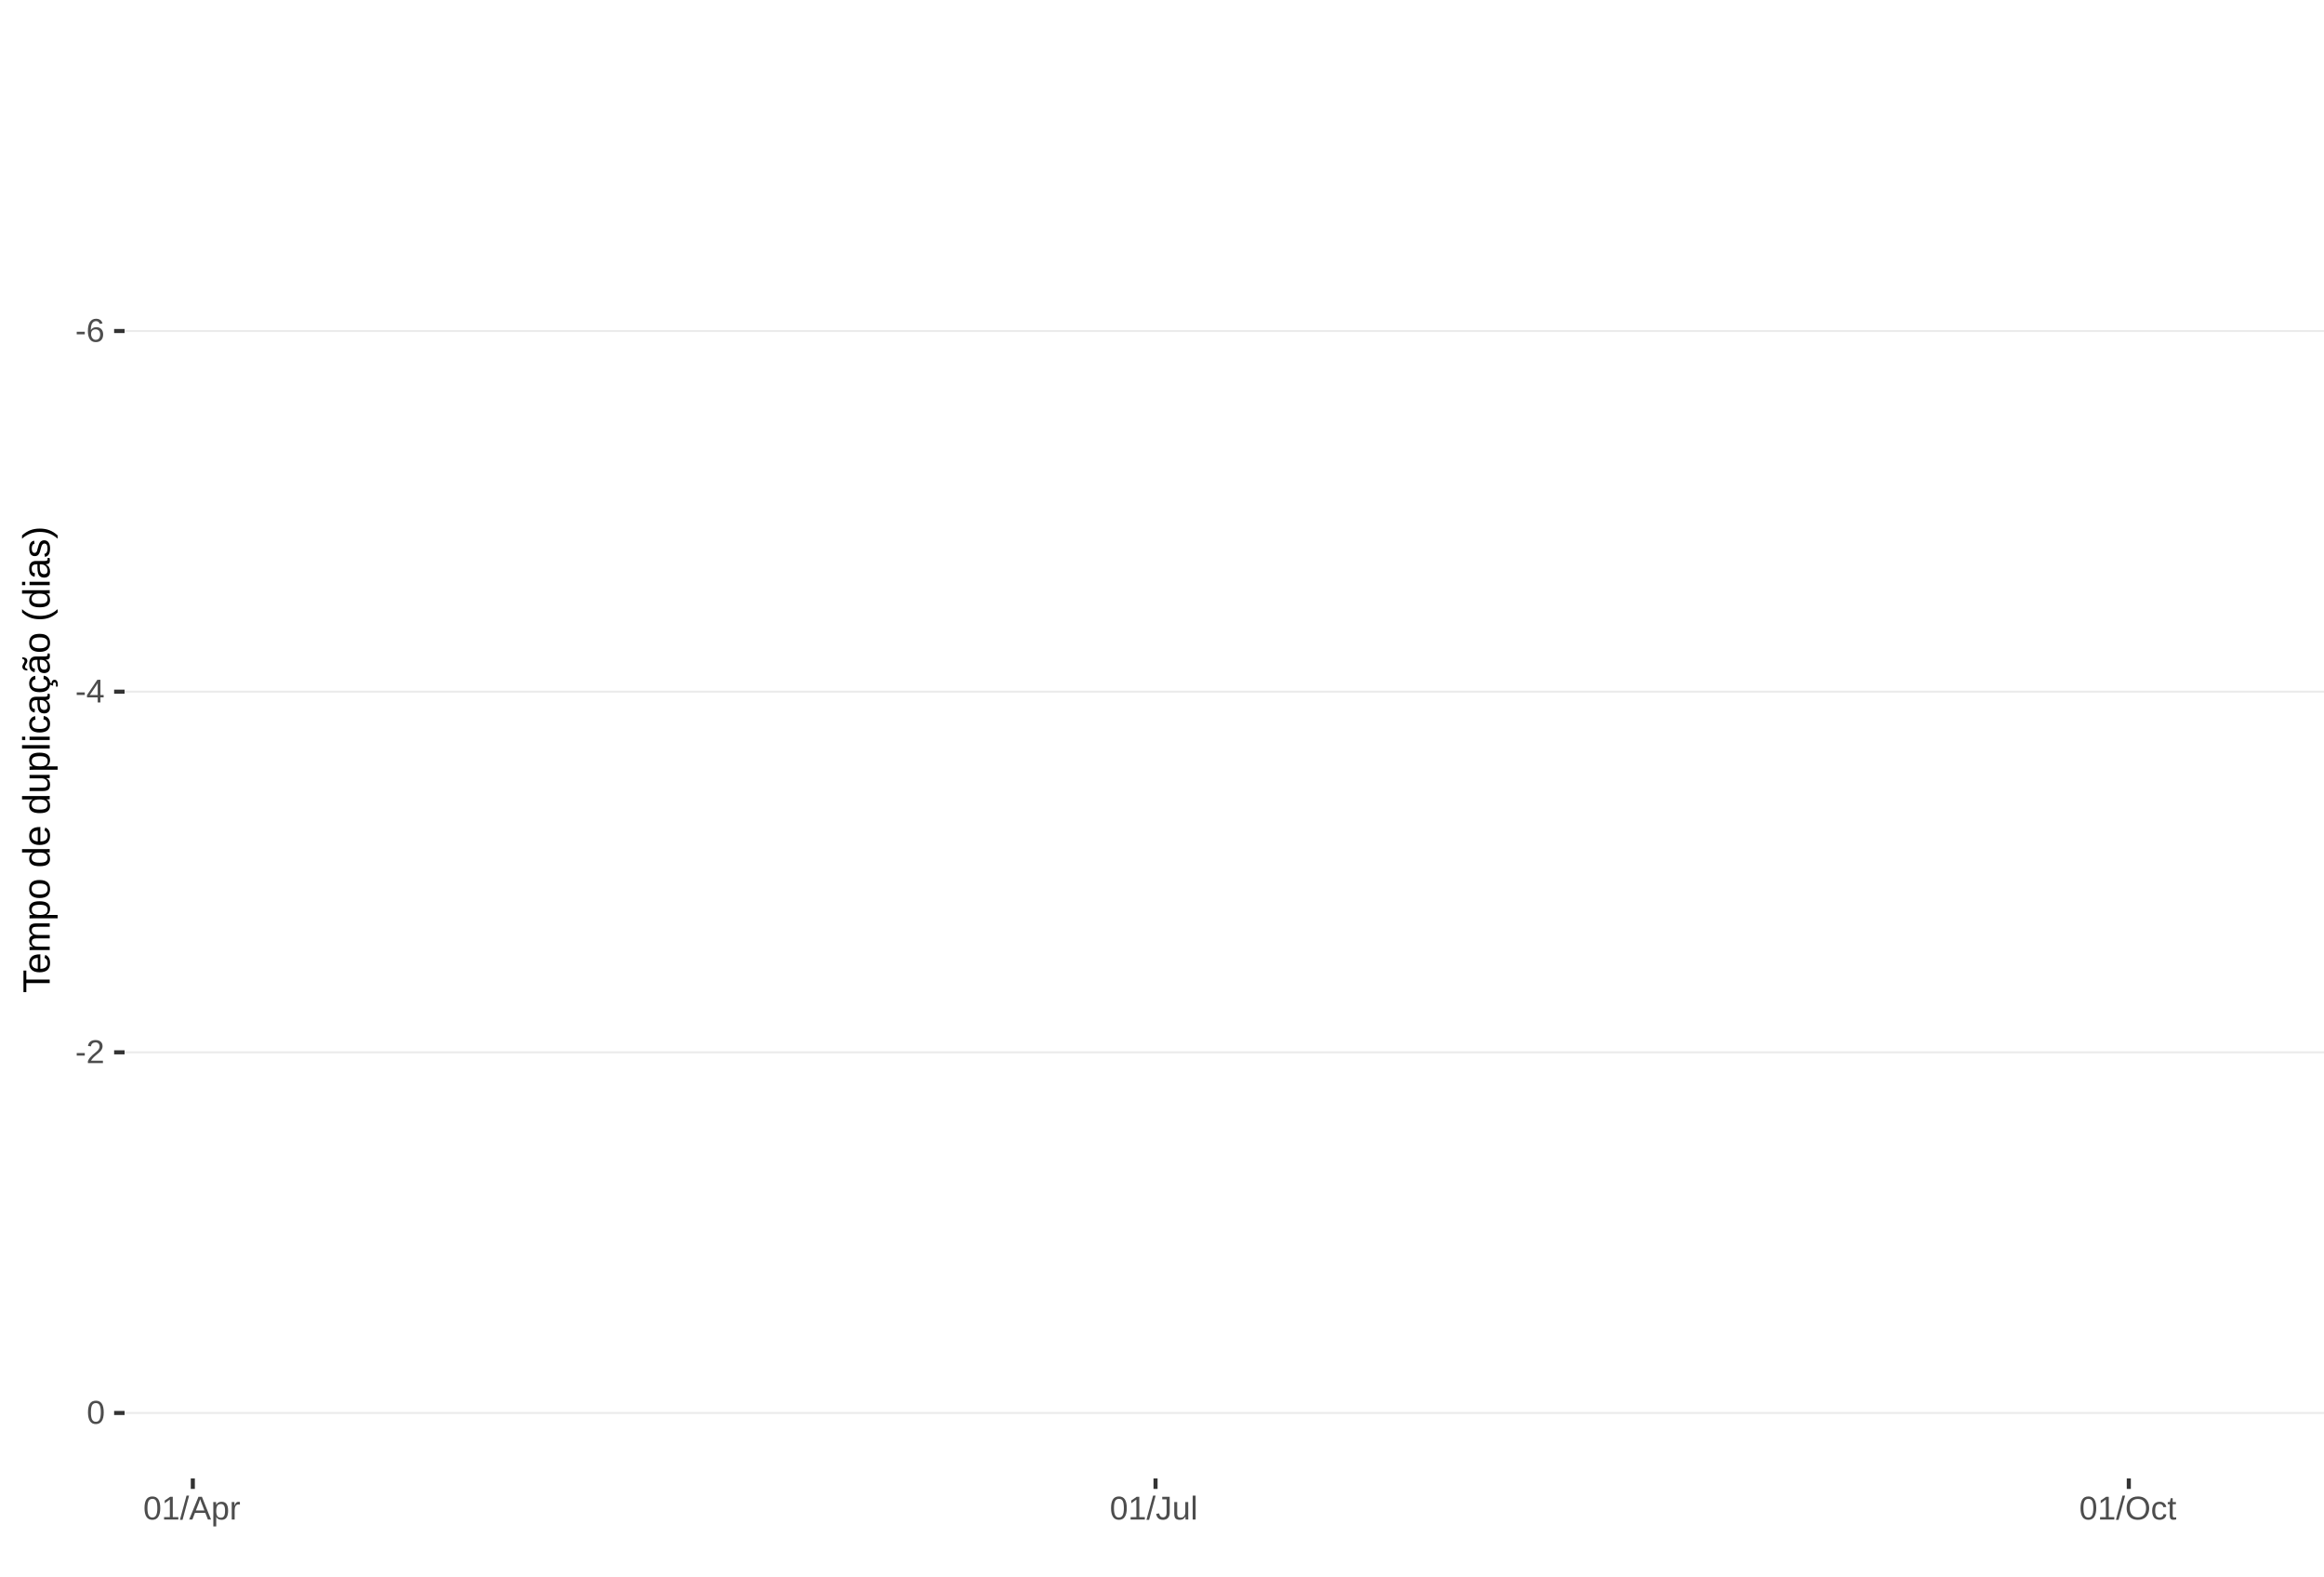
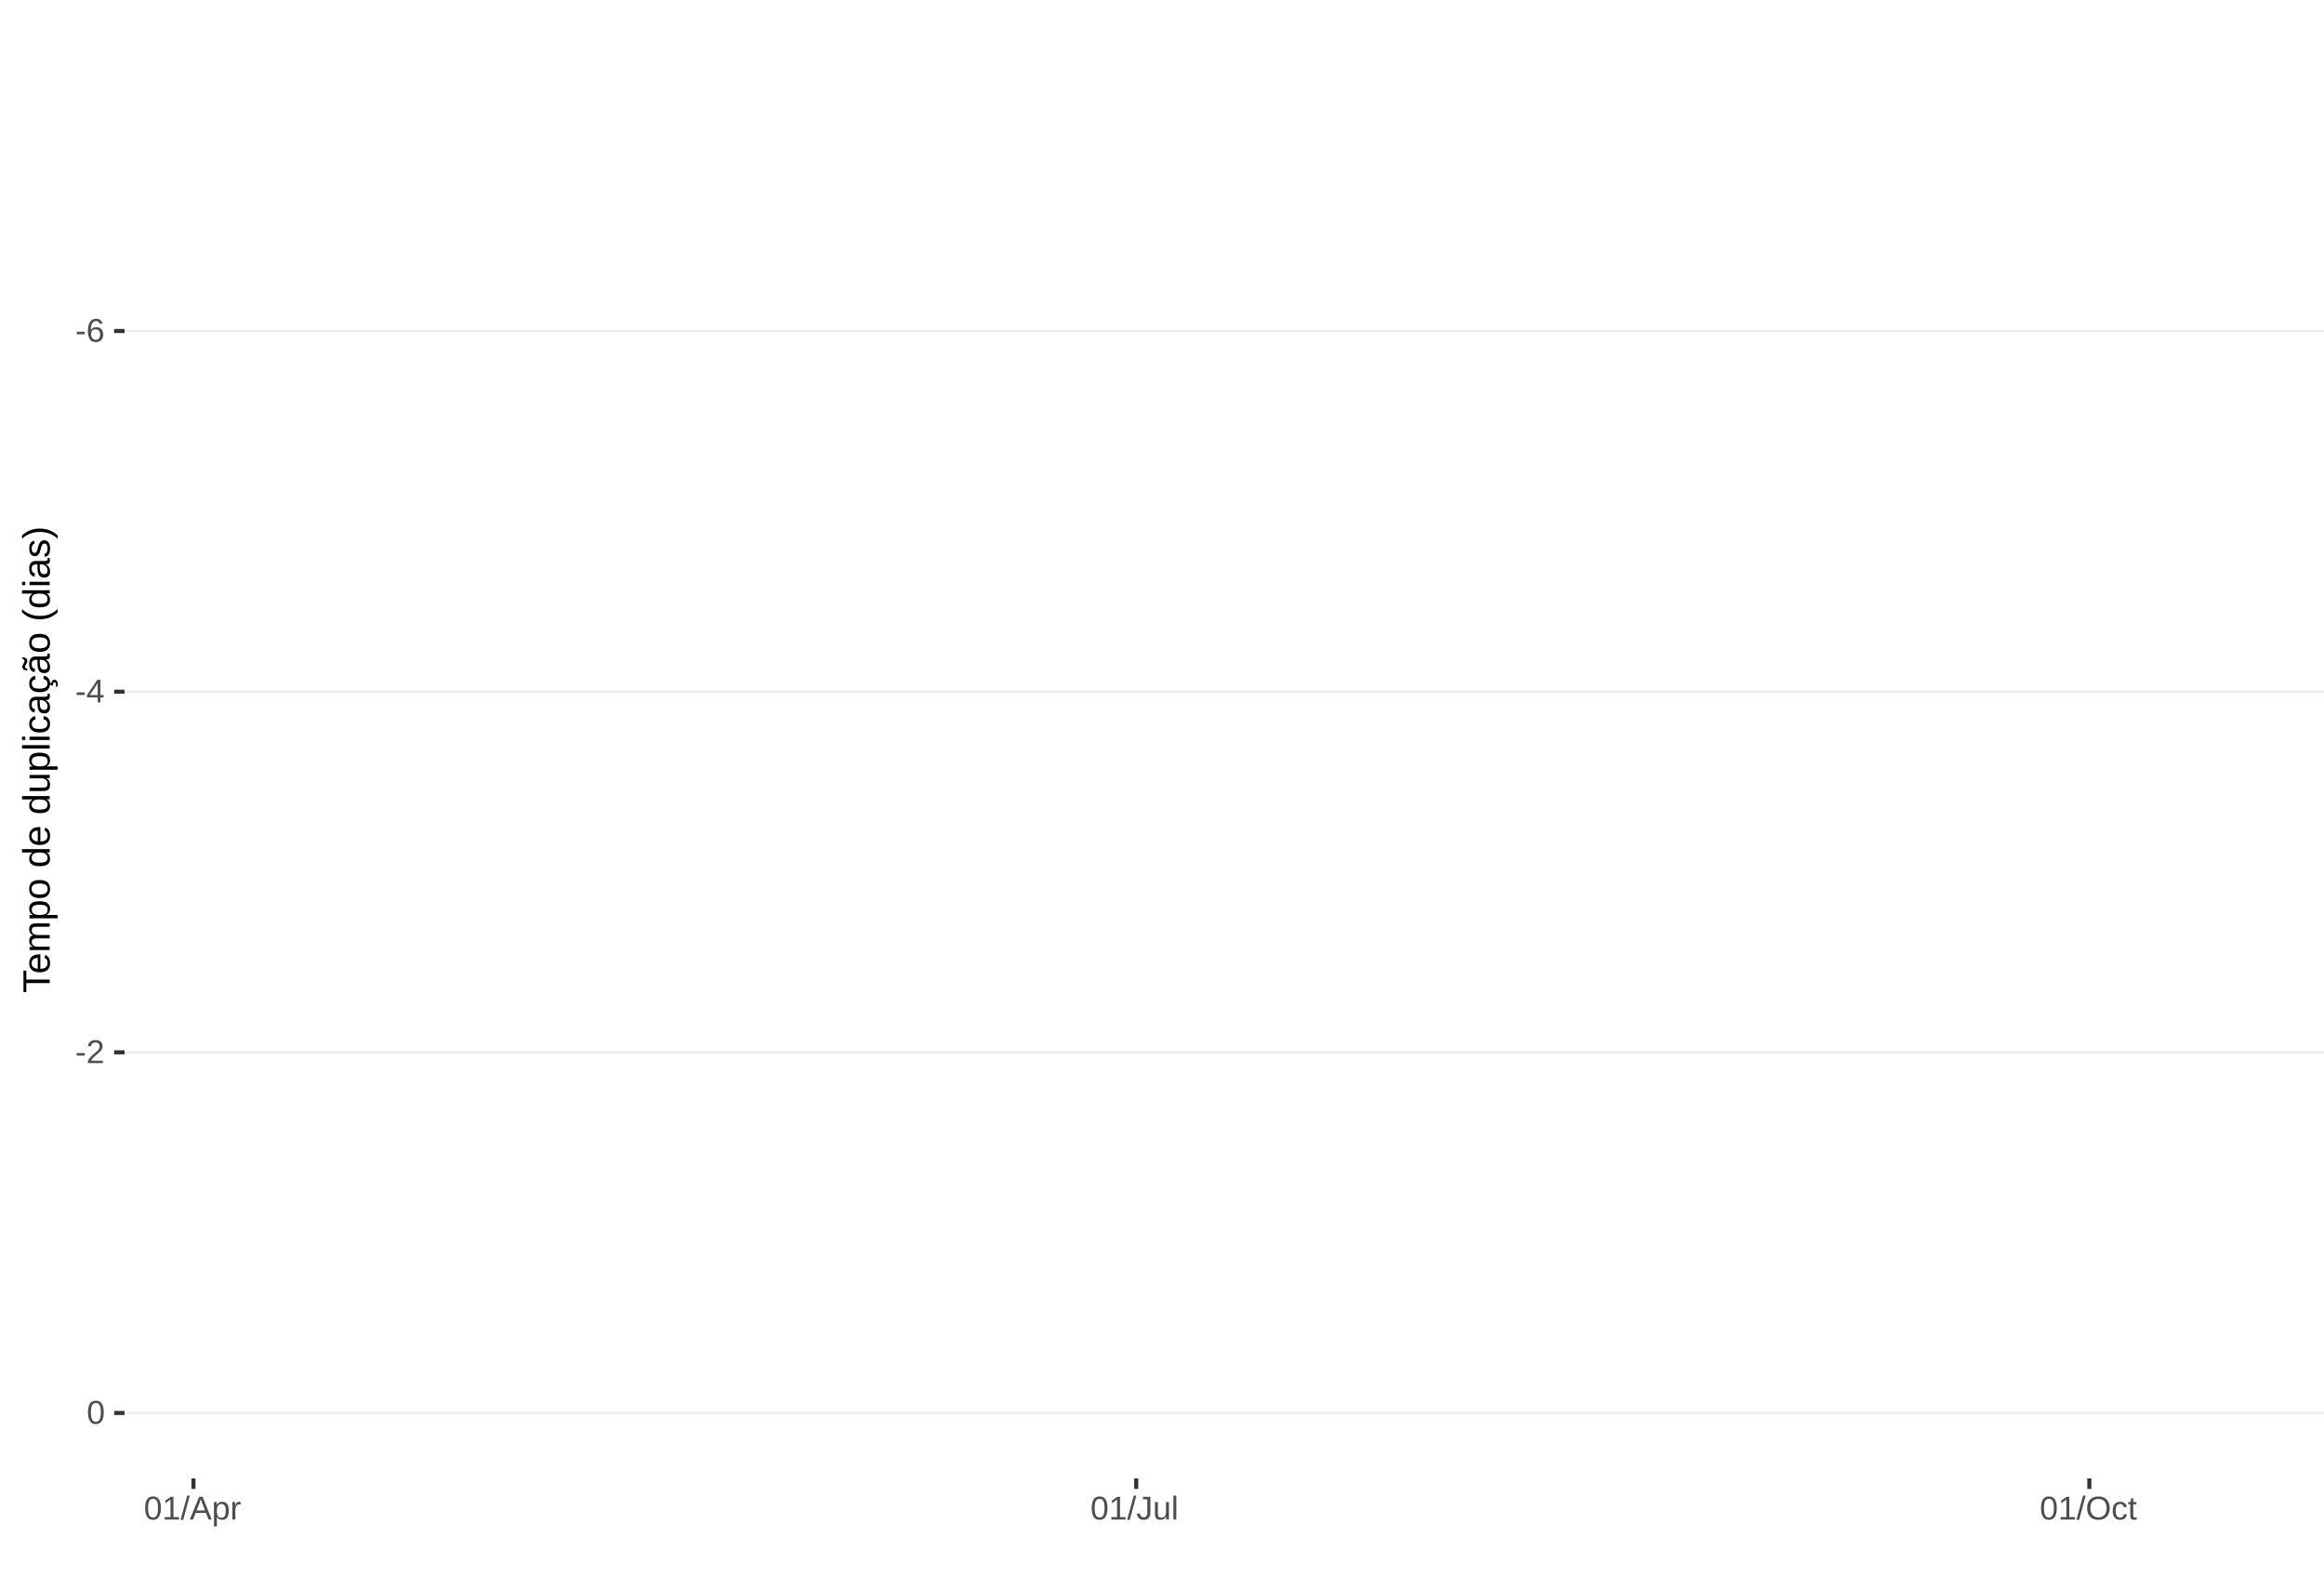
<svg xmlns="http://www.w3.org/2000/svg" xmlns:xlink="http://www.w3.org/1999/xlink" width="609pt" height="413pt" viewBox="0 0 609 413" version="1.1">
  <defs>
    <g>
      <symbol overflow="visible" id="glyph0-0">
        <path style="stroke:none;" d="M 0.859 -5.953 L 5.625 -5.953 L 5.625 0 L 0.859 0 Z M 1.188 -5.641 L 1.188 -0.328 L 5.297 -0.328 L 5.297 -5.641 Z M 1.188 -5.641 " />
      </symbol>
      <symbol overflow="visible" id="glyph0-1">
        <path style="stroke:none;" d="M 0.391 -1.969 L 0.391 -2.641 L 2.5 -2.641 L 2.5 -1.969 Z M 0.391 -1.969 " />
      </symbol>
      <symbol overflow="visible" id="glyph0-2">
        <path style="stroke:none;" d="M 4.438 -1.953 C 4.438 -1.316 4.266 -0.816 3.922 -0.453 C 3.578 -0.098 3.109 0.078 2.516 0.078 C 1.836 0.078 1.32 -0.164 0.969 -0.656 C 0.613 -1.156 0.438 -1.883 0.438 -2.844 C 0.438 -3.875 0.617 -4.664 0.984 -5.219 C 1.359 -5.77 1.883 -6.047 2.562 -6.047 C 3.469 -6.047 4.035 -5.641 4.266 -4.828 L 3.547 -4.703 C 3.391 -5.18 3.062 -5.422 2.562 -5.422 C 2.125 -5.422 1.785 -5.219 1.547 -4.812 C 1.316 -4.414 1.203 -3.832 1.203 -3.062 C 1.336 -3.32 1.531 -3.516 1.781 -3.641 C 2.031 -3.773 2.316 -3.844 2.641 -3.844 C 3.191 -3.844 3.629 -3.672 3.953 -3.328 C 4.273 -2.984 4.438 -2.523 4.438 -1.953 Z M 3.656 -1.922 C 3.656 -2.348 3.551 -2.676 3.344 -2.906 C 3.133 -3.145 2.836 -3.266 2.453 -3.266 C 2.098 -3.266 1.812 -3.16 1.594 -2.953 C 1.375 -2.742 1.266 -2.457 1.266 -2.094 C 1.266 -1.633 1.379 -1.258 1.609 -0.969 C 1.836 -0.676 2.129 -0.531 2.484 -0.531 C 2.848 -0.531 3.133 -0.648 3.344 -0.891 C 3.551 -1.141 3.656 -1.484 3.656 -1.922 Z M 3.656 -1.922 " />
      </symbol>
      <symbol overflow="visible" id="glyph0-3">
        <path style="stroke:none;" d="M 3.719 -1.344 L 3.719 0 L 3 0 L 3 -1.344 L 0.203 -1.344 L 0.203 -1.938 L 2.922 -5.953 L 3.719 -5.953 L 3.719 -1.953 L 4.562 -1.953 L 4.562 -1.344 Z M 3 -5.094 C 3 -5.082 2.961 -5.008 2.891 -4.875 C 2.816 -4.738 2.758 -4.645 2.719 -4.594 L 1.203 -2.344 L 0.969 -2.031 L 0.906 -1.953 L 3 -1.953 Z M 3 -5.094 " />
      </symbol>
      <symbol overflow="visible" id="glyph0-4">
        <path style="stroke:none;" d="M 0.438 0 L 0.438 -0.531 C 0.582 -0.863 0.754 -1.156 0.953 -1.406 C 1.16 -1.656 1.379 -1.883 1.609 -2.094 C 1.836 -2.301 2.062 -2.488 2.281 -2.656 C 2.508 -2.832 2.711 -3.008 2.891 -3.188 C 3.078 -3.363 3.223 -3.547 3.328 -3.734 C 3.441 -3.93 3.5 -4.148 3.5 -4.391 C 3.5 -4.711 3.398 -4.961 3.203 -5.141 C 3.016 -5.328 2.754 -5.422 2.422 -5.422 C 2.098 -5.422 1.828 -5.332 1.609 -5.156 C 1.398 -4.977 1.281 -4.727 1.25 -4.406 L 0.469 -4.484 C 0.52 -4.961 0.719 -5.344 1.062 -5.625 C 1.414 -5.906 1.867 -6.047 2.422 -6.047 C 3.016 -6.047 3.473 -5.898 3.797 -5.609 C 4.117 -5.328 4.281 -4.926 4.281 -4.406 C 4.281 -4.176 4.227 -3.945 4.125 -3.719 C 4.02 -3.488 3.863 -3.258 3.656 -3.031 C 3.445 -2.812 3.047 -2.461 2.453 -1.984 C 2.129 -1.711 1.875 -1.469 1.688 -1.25 C 1.5 -1.039 1.359 -0.836 1.266 -0.641 L 4.375 -0.641 L 4.375 0 Z M 0.438 0 " />
      </symbol>
      <symbol overflow="visible" id="glyph0-5">
        <path style="stroke:none;" d="M 4.469 -2.984 C 4.469 -1.984 4.289 -1.223 3.938 -0.703 C 3.594 -0.18 3.078 0.078 2.391 0.078 C 1.711 0.078 1.203 -0.18 0.859 -0.703 C 0.516 -1.223 0.344 -1.984 0.344 -2.984 C 0.344 -4.004 0.508 -4.77 0.844 -5.281 C 1.176 -5.789 1.703 -6.047 2.422 -6.047 C 3.117 -6.047 3.633 -5.785 3.969 -5.266 C 4.301 -4.754 4.469 -3.992 4.469 -2.984 Z M 3.703 -2.984 C 3.703 -3.836 3.602 -4.457 3.406 -4.844 C 3.207 -5.227 2.879 -5.422 2.422 -5.422 C 1.953 -5.422 1.613 -5.227 1.406 -4.844 C 1.207 -4.469 1.109 -3.848 1.109 -2.984 C 1.109 -2.141 1.211 -1.52 1.422 -1.125 C 1.629 -0.727 1.957 -0.531 2.406 -0.531 C 2.852 -0.531 3.18 -0.727 3.391 -1.125 C 3.598 -1.531 3.703 -2.148 3.703 -2.984 Z M 3.703 -2.984 " />
      </symbol>
      <symbol overflow="visible" id="glyph0-6">
        <path style="stroke:none;" d="M 0.656 0 L 0.656 -0.641 L 2.172 -0.641 L 2.172 -5.234 L 0.828 -4.266 L 0.828 -4.984 L 2.234 -5.953 L 2.938 -5.953 L 2.938 -0.641 L 4.391 -0.641 L 4.391 0 Z M 0.656 0 " />
      </symbol>
      <symbol overflow="visible" id="glyph0-7">
        <path style="stroke:none;" d="M 0 0.078 L 1.734 -6.266 L 2.406 -6.266 L 0.688 0.078 Z M 0 0.078 " />
      </symbol>
      <symbol overflow="visible" id="glyph0-8">
        <path style="stroke:none;" d="M 4.938 0 L 4.25 -1.734 L 1.531 -1.734 L 0.859 0 L 0.016 0 L 2.453 -5.953 L 3.359 -5.953 L 5.75 0 Z M 2.891 -5.344 L 2.859 -5.234 C 2.785 -4.992 2.68 -4.691 2.547 -4.328 L 1.781 -2.375 L 4.016 -2.375 L 3.25 -4.344 C 3.164 -4.531 3.086 -4.75 3.016 -5 Z M 2.891 -5.344 " />
      </symbol>
      <symbol overflow="visible" id="glyph0-9">
        <path style="stroke:none;" d="M 4.453 -2.312 C 4.453 -0.719 3.891 0.078 2.766 0.078 C 2.066 0.078 1.594 -0.18 1.344 -0.703 L 1.328 -0.703 C 1.336 -0.68 1.344 -0.441 1.344 0.016 L 1.344 1.797 L 0.578 1.797 L 0.578 -3.641 C 0.578 -4.109 0.57 -4.422 0.562 -4.578 L 1.297 -4.578 C 1.297 -4.566 1.297 -4.523 1.297 -4.453 C 1.305 -4.379 1.312 -4.27 1.312 -4.125 C 1.32 -3.988 1.328 -3.895 1.328 -3.844 L 1.359 -3.844 C 1.492 -4.125 1.672 -4.328 1.891 -4.453 C 2.109 -4.586 2.398 -4.656 2.766 -4.656 C 3.328 -4.656 3.75 -4.461 4.031 -4.078 C 4.312 -3.703 4.453 -3.113 4.453 -2.312 Z M 3.656 -2.297 C 3.656 -2.93 3.566 -3.383 3.391 -3.656 C 3.223 -3.926 2.953 -4.062 2.578 -4.062 C 2.273 -4.062 2.035 -4 1.859 -3.875 C 1.691 -3.75 1.562 -3.551 1.469 -3.281 C 1.383 -3.008 1.344 -2.66 1.344 -2.234 C 1.344 -1.629 1.438 -1.188 1.625 -0.906 C 1.82 -0.625 2.133 -0.484 2.562 -0.484 C 2.938 -0.484 3.211 -0.617 3.391 -0.891 C 3.566 -1.172 3.656 -1.641 3.656 -2.297 Z M 3.656 -2.297 " />
      </symbol>
      <symbol overflow="visible" id="glyph0-10">
        <path style="stroke:none;" d="M 0.594 0 L 0.594 -3.516 C 0.594 -3.828 0.586 -4.18 0.578 -4.578 L 1.297 -4.578 C 1.316 -4.055 1.328 -3.742 1.328 -3.641 L 1.344 -3.641 C 1.469 -4.035 1.609 -4.301 1.766 -4.438 C 1.922 -4.582 2.145 -4.656 2.438 -4.656 C 2.531 -4.656 2.629 -4.641 2.734 -4.609 L 2.734 -3.922 C 2.641 -3.941 2.504 -3.953 2.328 -3.953 C 2.016 -3.953 1.773 -3.816 1.609 -3.547 C 1.441 -3.273 1.359 -2.891 1.359 -2.391 L 1.359 0 Z M 0.594 0 " />
      </symbol>
      <symbol overflow="visible" id="glyph0-11">
        <path style="stroke:none;" d="M 1.938 0.078 C 0.926 0.078 0.328 -0.441 0.141 -1.484 L 0.922 -1.609 C 0.973 -1.285 1.086 -1.031 1.266 -0.844 C 1.441 -0.664 1.664 -0.578 1.938 -0.578 C 2.227 -0.578 2.457 -0.676 2.625 -0.875 C 2.789 -1.07 2.875 -1.367 2.875 -1.766 L 2.875 -5.297 L 1.734 -5.297 L 1.734 -5.953 L 3.688 -5.953 L 3.688 -1.781 C 3.688 -1.195 3.531 -0.738 3.219 -0.406 C 2.906 -0.082 2.477 0.078 1.938 0.078 Z M 1.938 0.078 " />
      </symbol>
      <symbol overflow="visible" id="glyph0-12">
        <path style="stroke:none;" d="M 1.328 -4.578 L 1.328 -1.672 C 1.328 -1.367 1.352 -1.133 1.406 -0.969 C 1.469 -0.801 1.562 -0.68 1.688 -0.609 C 1.82 -0.535 2.016 -0.5 2.266 -0.5 C 2.629 -0.5 2.914 -0.625 3.125 -0.875 C 3.344 -1.125 3.453 -1.473 3.453 -1.922 L 3.453 -4.578 L 4.219 -4.578 L 4.219 -0.969 C 4.219 -0.438 4.223 -0.113 4.234 0 L 3.516 0 C 3.516 -0.008 3.516 -0.047 3.516 -0.109 C 3.516 -0.172 3.508 -0.242 3.5 -0.328 C 3.5 -0.41 3.492 -0.562 3.484 -0.781 L 3.469 -0.781 C 3.301 -0.469 3.098 -0.242 2.859 -0.109 C 2.629 0.016 2.348 0.078 2.016 0.078 C 1.516 0.078 1.145 -0.039 0.906 -0.281 C 0.676 -0.531 0.562 -0.945 0.562 -1.531 L 0.562 -4.578 Z M 1.328 -4.578 " />
      </symbol>
      <symbol overflow="visible" id="glyph0-13">
        <path style="stroke:none;" d="M 0.578 0 L 0.578 -6.266 L 1.344 -6.266 L 1.344 0 Z M 0.578 0 " />
      </symbol>
      <symbol overflow="visible" id="glyph0-14">
        <path style="stroke:none;" d="M 6.312 -3 C 6.312 -2.383 6.191 -1.844 5.953 -1.375 C 5.723 -0.906 5.383 -0.547 4.938 -0.297 C 4.488 -0.047 3.961 0.078 3.359 0.078 C 2.742 0.078 2.211 -0.039 1.766 -0.281 C 1.328 -0.531 0.988 -0.891 0.75 -1.359 C 0.52 -1.828 0.406 -2.375 0.406 -3 C 0.406 -3.957 0.664 -4.703 1.188 -5.234 C 1.707 -5.773 2.438 -6.047 3.375 -6.047 C 3.977 -6.047 4.5 -5.926 4.938 -5.688 C 5.383 -5.445 5.723 -5.094 5.953 -4.625 C 6.191 -4.164 6.312 -3.625 6.312 -3 Z M 5.5 -3 C 5.5 -3.738 5.312 -4.32 4.938 -4.75 C 4.57 -5.176 4.051 -5.391 3.375 -5.391 C 2.688 -5.391 2.156 -5.18 1.781 -4.766 C 1.414 -4.348 1.234 -3.758 1.234 -3 C 1.234 -2.258 1.422 -1.672 1.797 -1.234 C 2.172 -0.797 2.691 -0.578 3.359 -0.578 C 4.047 -0.578 4.57 -0.785 4.938 -1.203 C 5.312 -1.629 5.5 -2.227 5.5 -3 Z M 5.5 -3 " />
      </symbol>
      <symbol overflow="visible" id="glyph0-15">
        <path style="stroke:none;" d="M 1.156 -2.312 C 1.156 -1.695 1.25 -1.242 1.438 -0.953 C 1.633 -0.66 1.926 -0.516 2.312 -0.516 C 2.582 -0.516 2.805 -0.586 2.984 -0.734 C 3.172 -0.879 3.285 -1.102 3.328 -1.406 L 4.094 -1.359 C 4.039 -0.922 3.852 -0.57 3.531 -0.312 C 3.219 -0.051 2.82 0.078 2.344 0.078 C 1.695 0.078 1.207 -0.117 0.875 -0.516 C 0.539 -0.922 0.375 -1.516 0.375 -2.297 C 0.375 -3.055 0.539 -3.641 0.875 -4.047 C 1.207 -4.453 1.691 -4.656 2.328 -4.656 C 2.797 -4.656 3.18 -4.535 3.484 -4.297 C 3.797 -4.055 3.992 -3.723 4.078 -3.297 L 3.297 -3.234 C 3.254 -3.484 3.148 -3.68 2.984 -3.828 C 2.828 -3.984 2.602 -4.062 2.312 -4.062 C 1.906 -4.062 1.609 -3.926 1.422 -3.656 C 1.242 -3.395 1.156 -2.945 1.156 -2.312 Z M 1.156 -2.312 " />
      </symbol>
      <symbol overflow="visible" id="glyph0-16">
        <path style="stroke:none;" d="M 2.344 -0.031 C 2.094 0.031 1.836 0.062 1.578 0.062 C 0.961 0.062 0.656 -0.281 0.656 -0.969 L 0.656 -4.016 L 0.125 -4.016 L 0.125 -4.578 L 0.688 -4.578 L 0.906 -5.594 L 1.422 -5.594 L 1.422 -4.578 L 2.266 -4.578 L 2.266 -4.016 L 1.422 -4.016 L 1.422 -1.125 C 1.422 -0.906 1.457 -0.75 1.531 -0.656 C 1.602 -0.57 1.727 -0.531 1.906 -0.531 C 2 -0.531 2.145 -0.551 2.344 -0.594 Z M 2.344 -0.031 " />
      </symbol>
      <symbol overflow="visible" id="glyph1-0">
        <path style="stroke:none;" d="M -6.875 -1 L -6.875 -6.5 L 0 -6.5 L 0 -1 Z M -6.516 -1.375 L -0.375 -1.375 L -0.375 -6.125 L -6.516 -6.125 Z M -6.516 -1.375 " />
      </symbol>
      <symbol overflow="visible" id="glyph1-1">
        <path style="stroke:none;" d="M -6.125 -3.516 L 0 -3.516 L 0 -2.594 L -6.125 -2.594 L -6.125 -0.219 L -6.875 -0.219 L -6.875 -5.875 L -6.125 -5.875 Z M -6.125 -3.516 " />
      </symbol>
      <symbol overflow="visible" id="glyph1-2">
        <path style="stroke:none;" d="M -2.453 -1.344 C -1.848 -1.344 -1.379 -1.469 -1.047 -1.719 C -0.723 -1.969 -0.562 -2.336 -0.562 -2.828 C -0.562 -3.203 -0.633 -3.504 -0.781 -3.734 C -0.938 -3.961 -1.133 -4.117 -1.375 -4.203 L -1.156 -4.969 C -0.32 -4.656 0.094 -3.941 0.094 -2.828 C 0.094 -2.047 -0.133 -1.445 -0.594 -1.031 C -1.062 -0.625 -1.754 -0.422 -2.672 -0.422 C -3.547 -0.422 -4.211 -0.625 -4.672 -1.031 C -5.141 -1.445 -5.375 -2.031 -5.375 -2.781 C -5.375 -4.344 -4.441 -5.125 -2.578 -5.125 L -2.453 -5.125 Z M -3.125 -4.203 C -3.688 -4.16 -4.094 -4.02 -4.344 -3.781 C -4.602 -3.551 -4.734 -3.219 -4.734 -2.781 C -4.734 -2.352 -4.586 -2.016 -4.297 -1.766 C -4.016 -1.516 -3.625 -1.379 -3.125 -1.359 Z M -3.125 -4.203 " />
      </symbol>
      <symbol overflow="visible" id="glyph1-3">
        <path style="stroke:none;" d="M 0 -3.75 L -3.344 -3.75 C -3.852 -3.75 -4.207 -3.676 -4.406 -3.531 C -4.602 -3.395 -4.703 -3.145 -4.703 -2.781 C -4.703 -2.406 -4.555 -2.109 -4.266 -1.891 C -3.984 -1.672 -3.582 -1.562 -3.062 -1.562 L 0 -1.562 L 0 -0.688 L -4.156 -0.688 C -4.77 -0.688 -5.145 -0.68 -5.281 -0.672 L -5.281 -1.5 C -5.27 -1.5 -5.227 -1.5 -5.156 -1.5 C -5.082 -1.508 -5 -1.516 -4.906 -1.516 C -4.812 -1.523 -4.633 -1.531 -4.375 -1.531 L -4.375 -1.547 C -4.75 -1.734 -5.008 -1.945 -5.156 -2.188 C -5.301 -2.438 -5.375 -2.738 -5.375 -3.094 C -5.375 -3.488 -5.297 -3.801 -5.141 -4.031 C -4.984 -4.27 -4.727 -4.438 -4.375 -4.531 L -4.375 -4.547 C -4.727 -4.723 -4.984 -4.941 -5.141 -5.203 C -5.297 -5.461 -5.375 -5.773 -5.375 -6.141 C -5.375 -6.672 -5.227 -7.055 -4.938 -7.297 C -4.656 -7.547 -4.18 -7.672 -3.516 -7.672 L 0 -7.672 L 0 -6.797 L -3.344 -6.797 C -3.852 -6.797 -4.207 -6.723 -4.406 -6.578 C -4.602 -6.441 -4.703 -6.191 -4.703 -5.828 C -4.703 -5.453 -4.555 -5.156 -4.266 -4.938 C -3.984 -4.727 -3.582 -4.625 -3.062 -4.625 L 0 -4.625 Z M 0 -3.75 " />
      </symbol>
      <symbol overflow="visible" id="glyph1-4">
        <path style="stroke:none;" d="M -2.672 -5.141 C -0.828 -5.141 0.094 -4.492 0.094 -3.203 C 0.094 -2.391 -0.211 -1.844 -0.828 -1.562 L -0.828 -1.531 C -0.797 -1.539 -0.516 -1.547 0.016 -1.547 L 2.078 -1.547 L 2.078 -0.672 L -4.203 -0.672 C -4.742 -0.672 -5.102 -0.66 -5.281 -0.641 L -5.281 -1.5 C -5.27 -1.5 -5.223 -1.5 -5.141 -1.5 C -5.066 -1.508 -4.945 -1.52 -4.781 -1.531 C -4.613 -1.539 -4.5 -1.547 -4.438 -1.547 L -4.438 -1.562 C -4.758 -1.719 -4.992 -1.922 -5.141 -2.172 C -5.297 -2.43 -5.375 -2.773 -5.375 -3.203 C -5.375 -3.848 -5.156 -4.332 -4.719 -4.656 C -4.281 -4.977 -3.598 -5.141 -2.672 -5.141 Z M -2.641 -4.219 C -3.379 -4.219 -3.906 -4.117 -4.219 -3.922 C -4.539 -3.723 -4.703 -3.406 -4.703 -2.969 C -4.703 -2.625 -4.629 -2.352 -4.484 -2.156 C -4.336 -1.957 -4.109 -1.805 -3.797 -1.703 C -3.484 -1.598 -3.078 -1.547 -2.578 -1.547 C -1.879 -1.547 -1.363 -1.656 -1.031 -1.875 C -0.707 -2.102 -0.547 -2.469 -0.547 -2.969 C -0.547 -3.406 -0.707 -3.723 -1.031 -3.922 C -1.352 -4.117 -1.891 -4.219 -2.641 -4.219 Z M -2.641 -4.219 " />
      </symbol>
      <symbol overflow="visible" id="glyph1-5">
        <path style="stroke:none;" d="M -2.641 -5.141 C -1.723 -5.141 -1.035 -4.938 -0.578 -4.531 C -0.129 -4.125 0.094 -3.535 0.094 -2.766 C 0.094 -1.992 -0.141 -1.41 -0.609 -1.016 C -1.078 -0.617 -1.754 -0.422 -2.641 -0.422 C -4.461 -0.422 -5.375 -1.207 -5.375 -2.781 C -5.375 -3.594 -5.148 -4.188 -4.703 -4.562 C -4.266 -4.945 -3.578 -5.141 -2.641 -5.141 Z M -2.641 -4.219 C -3.367 -4.219 -3.898 -4.109 -4.234 -3.891 C -4.566 -3.672 -4.734 -3.305 -4.734 -2.797 C -4.734 -2.285 -4.562 -1.914 -4.219 -1.688 C -3.883 -1.457 -3.359 -1.344 -2.641 -1.344 C -1.953 -1.344 -1.43 -1.453 -1.078 -1.672 C -0.723 -1.898 -0.547 -2.258 -0.547 -2.75 C -0.547 -3.281 -0.711 -3.656 -1.047 -3.875 C -1.391 -4.102 -1.922 -4.219 -2.641 -4.219 Z M -2.641 -4.219 " />
      </symbol>
      <symbol overflow="visible" id="glyph1-6">
        <path style="stroke:none;" d="" />
      </symbol>
      <symbol overflow="visible" id="glyph1-7">
        <path style="stroke:none;" d="M -0.844 -4.016 C -0.508 -3.848 -0.27 -3.629 -0.125 -3.359 C 0.02 -3.086 0.094 -2.754 0.094 -2.359 C 0.094 -1.691 -0.129 -1.203 -0.578 -0.891 C -1.023 -0.578 -1.707 -0.422 -2.625 -0.422 C -4.457 -0.422 -5.375 -1.066 -5.375 -2.359 C -5.375 -2.766 -5.301 -3.098 -5.156 -3.359 C -5.008 -3.629 -4.781 -3.848 -4.469 -4.016 L -7.25 -4.016 L -7.25 -4.891 L -1.094 -4.891 C -0.539 -4.891 -0.176 -4.898 0 -4.922 L 0 -4.078 C -0.051 -4.066 -0.172 -4.055 -0.359 -4.047 C -0.547 -4.035 -0.707 -4.031 -0.844 -4.031 Z M -2.641 -1.344 C -1.898 -1.344 -1.367 -1.438 -1.047 -1.625 C -0.734 -1.82 -0.578 -2.145 -0.578 -2.594 C -0.578 -3.082 -0.75 -3.441 -1.094 -3.672 C -1.438 -3.898 -1.973 -4.016 -2.703 -4.016 C -3.398 -4.016 -3.91 -3.898 -4.234 -3.672 C -4.566 -3.441 -4.734 -3.082 -4.734 -2.594 C -4.734 -2.156 -4.566 -1.836 -4.234 -1.641 C -3.91 -1.441 -3.379 -1.344 -2.641 -1.344 Z M -2.641 -1.344 " />
      </symbol>
      <symbol overflow="visible" id="glyph1-8">
        <path style="stroke:none;" d="M -5.281 -1.531 L -1.938 -1.531 C -1.582 -1.531 -1.305 -1.562 -1.109 -1.625 C -0.922 -1.695 -0.785 -1.805 -0.703 -1.953 C -0.617 -2.109 -0.578 -2.332 -0.578 -2.625 C -0.578 -3.039 -0.723 -3.367 -1.016 -3.609 C -1.305 -3.859 -1.707 -3.984 -2.219 -3.984 L -5.281 -3.984 L -5.281 -4.875 L -1.125 -4.875 C -0.508 -4.875 -0.133 -4.879 0 -4.891 L 0 -4.062 C -0.02 -4.062 -0.062 -4.055 -0.125 -4.047 C -0.195 -4.047 -0.281 -4.039 -0.375 -4.031 C -0.469 -4.031 -0.645 -4.031 -0.906 -4.031 L -0.906 -4.016 C -0.539 -3.816 -0.281 -3.582 -0.125 -3.312 C 0.02 -3.051 0.094 -2.723 0.094 -2.328 C 0.094 -1.742 -0.047 -1.316 -0.328 -1.047 C -0.617 -0.785 -1.098 -0.656 -1.766 -0.656 L -5.281 -0.656 Z M -5.281 -1.531 " />
      </symbol>
      <symbol overflow="visible" id="glyph1-9">
        <path style="stroke:none;" d="M 0 -0.672 L -7.25 -0.672 L -7.25 -1.547 L 0 -1.547 Z M 0 -0.672 " />
      </symbol>
      <symbol overflow="visible" id="glyph1-10">
        <path style="stroke:none;" d="M -6.406 -0.672 L -7.25 -0.672 L -7.25 -1.547 L -6.406 -1.547 Z M 0 -0.672 L -5.281 -0.672 L -5.281 -1.547 L 0 -1.547 Z M 0 -0.672 " />
      </symbol>
      <symbol overflow="visible" id="glyph1-11">
        <path style="stroke:none;" d="M -2.672 -1.344 C -1.961 -1.344 -1.438 -1.453 -1.094 -1.672 C -0.758 -1.891 -0.594 -2.223 -0.594 -2.672 C -0.594 -2.984 -0.676 -3.242 -0.844 -3.453 C -1.02 -3.672 -1.281 -3.801 -1.625 -3.844 L -1.578 -4.734 C -1.066 -4.672 -0.66 -4.457 -0.359 -4.094 C -0.055 -3.727 0.094 -3.266 0.094 -2.703 C 0.094 -1.961 -0.133 -1.395 -0.594 -1 C -1.062 -0.613 -1.742 -0.422 -2.641 -0.422 C -3.535 -0.422 -4.211 -0.613 -4.672 -1 C -5.141 -1.395 -5.375 -1.957 -5.375 -2.688 C -5.375 -3.227 -5.234 -3.676 -4.953 -4.031 C -4.68 -4.395 -4.297 -4.617 -3.797 -4.703 L -3.734 -3.797 C -4.023 -3.754 -4.254 -3.641 -4.422 -3.453 C -4.598 -3.266 -4.688 -3.004 -4.688 -2.672 C -4.688 -2.203 -4.531 -1.863 -4.219 -1.656 C -3.914 -1.445 -3.398 -1.344 -2.672 -1.344 Z M -2.672 -1.344 " />
      </symbol>
      <symbol overflow="visible" id="glyph1-12">
        <path style="stroke:none;" d="M 0.094 -2.016 C 0.094 -1.484 -0.047 -1.082 -0.328 -0.812 C -0.609 -0.551 -0.988 -0.422 -1.469 -0.422 C -2.02 -0.422 -2.441 -0.598 -2.734 -0.953 C -3.023 -1.316 -3.18 -1.898 -3.203 -2.703 L -3.219 -3.891 L -3.516 -3.891 C -3.941 -3.891 -4.25 -3.797 -4.438 -3.609 C -4.625 -3.43 -4.719 -3.148 -4.719 -2.766 C -4.719 -2.367 -4.648 -2.078 -4.516 -1.891 C -4.379 -1.711 -4.164 -1.609 -3.875 -1.578 L -3.953 -0.656 C -4.898 -0.812 -5.375 -1.52 -5.375 -2.781 C -5.375 -3.445 -5.223 -3.945 -4.922 -4.281 C -4.617 -4.613 -4.18 -4.781 -3.609 -4.781 L -1.328 -4.781 C -1.066 -4.781 -0.867 -4.812 -0.734 -4.875 C -0.609 -4.945 -0.547 -5.082 -0.547 -5.281 C -0.547 -5.363 -0.555 -5.457 -0.578 -5.562 L -0.031 -5.562 C 0.02 -5.344 0.047 -5.117 0.047 -4.891 C 0.047 -4.555 -0.035 -4.316 -0.203 -4.172 C -0.379 -4.023 -0.648 -3.941 -1.016 -3.922 L -1.016 -3.891 C -0.609 -3.672 -0.32 -3.41 -0.156 -3.109 C 0.008 -2.805 0.094 -2.441 0.094 -2.016 Z M -0.562 -2.219 C -0.562 -2.539 -0.633 -2.828 -0.781 -3.078 C -0.926 -3.328 -1.125 -3.523 -1.375 -3.672 C -1.633 -3.816 -1.898 -3.891 -2.172 -3.891 L -2.609 -3.891 L -2.594 -2.938 C -2.582 -2.52 -2.535 -2.203 -2.453 -1.984 C -2.379 -1.773 -2.258 -1.613 -2.094 -1.5 C -1.938 -1.383 -1.723 -1.328 -1.453 -1.328 C -1.172 -1.328 -0.953 -1.406 -0.797 -1.562 C -0.641 -1.719 -0.562 -1.938 -0.562 -2.219 Z M -0.562 -2.219 " />
      </symbol>
      <symbol overflow="visible" id="glyph1-13">
        <path style="stroke:none;" d="M -2.672 -1.344 C -1.961 -1.344 -1.438 -1.453 -1.094 -1.672 C -0.758 -1.891 -0.594 -2.223 -0.594 -2.672 C -0.594 -2.984 -0.676 -3.242 -0.844 -3.453 C -1.02 -3.672 -1.281 -3.801 -1.625 -3.844 L -1.578 -4.734 C -1.066 -4.672 -0.66 -4.457 -0.359 -4.094 C -0.055 -3.727 0.094 -3.266 0.094 -2.703 C 0.094 -1.961 -0.133 -1.395 -0.594 -1 C -1.062 -0.613 -1.742 -0.422 -2.641 -0.422 C -3.535 -0.422 -4.211 -0.613 -4.672 -1 C -5.141 -1.395 -5.375 -1.957 -5.375 -2.688 C -5.375 -3.227 -5.234 -3.676 -4.953 -4.031 C -4.68 -4.395 -4.297 -4.617 -3.797 -4.703 L -3.734 -3.797 C -4.023 -3.754 -4.254 -3.641 -4.422 -3.453 C -4.598 -3.266 -4.688 -3.004 -4.688 -2.672 C -4.688 -2.203 -4.531 -1.863 -4.219 -1.656 C -3.914 -1.445 -3.398 -1.344 -2.672 -1.344 Z M 1.234 -3.672 C 1.828 -3.672 2.125 -3.223 2.125 -2.328 C 2.125 -2.148 2.113 -2.004 2.094 -1.891 L 1.625 -1.891 C 1.645 -2.055 1.656 -2.195 1.656 -2.312 C 1.656 -2.789 1.52 -3.031 1.25 -3.031 C 1 -3.031 0.875 -2.812 0.875 -2.375 C 0.875 -2.238 0.879 -2.148 0.891 -2.109 L 0 -2.422 L 0 -2.938 L 0.484 -2.75 C 0.492 -3.062 0.566 -3.289 0.703 -3.438 C 0.836 -3.594 1.016 -3.672 1.234 -3.672 Z M 1.234 -3.672 " />
      </symbol>
      <symbol overflow="visible" id="glyph1-14">
        <path style="stroke:none;" d="M 0.094 -2.016 C 0.094 -1.484 -0.047 -1.082 -0.328 -0.812 C -0.609 -0.551 -0.988 -0.422 -1.469 -0.422 C -2.02 -0.422 -2.441 -0.598 -2.734 -0.953 C -3.023 -1.316 -3.18 -1.898 -3.203 -2.703 L -3.219 -3.891 L -3.516 -3.891 C -3.941 -3.891 -4.25 -3.797 -4.438 -3.609 C -4.625 -3.43 -4.719 -3.148 -4.719 -2.766 C -4.719 -2.367 -4.648 -2.078 -4.516 -1.891 C -4.379 -1.711 -4.164 -1.609 -3.875 -1.578 L -3.953 -0.656 C -4.898 -0.812 -5.375 -1.52 -5.375 -2.781 C -5.375 -3.445 -5.223 -3.945 -4.922 -4.281 C -4.617 -4.613 -4.18 -4.781 -3.609 -4.781 L -1.328 -4.781 C -1.066 -4.781 -0.867 -4.812 -0.734 -4.875 C -0.609 -4.945 -0.547 -5.082 -0.547 -5.281 C -0.547 -5.363 -0.555 -5.457 -0.578 -5.562 L -0.031 -5.562 C 0.02 -5.344 0.047 -5.117 0.047 -4.891 C 0.047 -4.555 -0.035 -4.316 -0.203 -4.172 C -0.379 -4.023 -0.648 -3.941 -1.016 -3.922 L -1.016 -3.891 C -0.609 -3.672 -0.32 -3.41 -0.156 -3.109 C 0.008 -2.805 0.094 -2.441 0.094 -2.016 Z M -0.562 -2.219 C -0.562 -2.539 -0.633 -2.828 -0.781 -3.078 C -0.926 -3.328 -1.125 -3.523 -1.375 -3.672 C -1.633 -3.816 -1.898 -3.891 -2.172 -3.891 L -2.609 -3.891 L -2.594 -2.938 C -2.582 -2.52 -2.535 -2.203 -2.453 -1.984 C -2.379 -1.773 -2.258 -1.613 -2.094 -1.5 C -1.938 -1.383 -1.723 -1.328 -1.453 -1.328 C -1.172 -1.328 -0.953 -1.406 -0.797 -1.562 C -0.641 -1.719 -0.562 -1.938 -0.562 -2.219 Z M -5.859 -3.609 C -5.859 -3.473 -5.891 -3.332 -5.953 -3.188 C -6.016 -3.051 -6.082 -2.922 -6.156 -2.797 C -6.227 -2.672 -6.297 -2.551 -6.359 -2.438 C -6.422 -2.32 -6.453 -2.211 -6.453 -2.109 C -6.453 -1.93 -6.398 -1.797 -6.297 -1.703 C -6.191 -1.617 -6.047 -1.562 -5.859 -1.531 L -5.859 -1.094 C -6.191 -1.125 -6.441 -1.176 -6.609 -1.25 C -6.785 -1.332 -6.922 -1.441 -7.016 -1.578 C -7.117 -1.711 -7.172 -1.879 -7.172 -2.078 C -7.172 -2.223 -7.141 -2.363 -7.078 -2.5 C -7.023 -2.633 -6.957 -2.766 -6.875 -2.891 C -6.801 -3.023 -6.734 -3.145 -6.672 -3.25 C -6.617 -3.363 -6.594 -3.473 -6.594 -3.578 C -6.594 -3.898 -6.785 -4.086 -7.172 -4.141 L -7.172 -4.594 C -6.691 -4.539 -6.352 -4.43 -6.156 -4.266 C -5.957 -4.098 -5.859 -3.879 -5.859 -3.609 Z M -5.859 -3.609 " />
      </symbol>
      <symbol overflow="visible" id="glyph1-15">
        <path style="stroke:none;" d="M -2.594 -0.625 C -3.539 -0.625 -4.383 -0.77 -5.125 -1.062 C -5.875 -1.352 -6.582 -1.805 -7.25 -2.422 L -7.25 -3.266 C -6.57 -2.66 -5.852 -2.211 -5.094 -1.922 C -4.332 -1.641 -3.5 -1.5 -2.594 -1.5 C -1.688 -1.5 -0.852 -1.641 -0.094 -1.922 C 0.664 -2.203 1.391 -2.648 2.078 -3.266 L 2.078 -2.422 C 1.41 -1.805 0.703 -1.352 -0.047 -1.062 C -0.797 -0.77 -1.641 -0.625 -2.578 -0.625 Z M -2.594 -0.625 " />
      </symbol>
      <symbol overflow="visible" id="glyph1-16">
        <path style="stroke:none;" d="M -1.453 -4.641 C -0.961 -4.641 -0.582 -4.453 -0.312 -4.078 C -0.039 -3.703 0.094 -3.176 0.094 -2.5 C 0.094 -1.844 -0.008 -1.332 -0.219 -0.969 C -0.438 -0.613 -0.773 -0.383 -1.234 -0.281 L -1.391 -1.062 C -1.109 -1.133 -0.898 -1.285 -0.766 -1.516 C -0.641 -1.754 -0.578 -2.082 -0.578 -2.5 C -0.578 -2.945 -0.645 -3.27 -0.781 -3.469 C -0.914 -3.676 -1.117 -3.781 -1.391 -3.781 C -1.598 -3.781 -1.766 -3.707 -1.891 -3.562 C -2.023 -3.426 -2.133 -3.195 -2.219 -2.875 L -2.391 -2.25 C -2.516 -1.738 -2.641 -1.375 -2.766 -1.156 C -2.891 -0.945 -3.039 -0.781 -3.219 -0.656 C -3.406 -0.539 -3.629 -0.484 -3.891 -0.484 C -4.367 -0.484 -4.734 -0.656 -4.984 -1 C -5.234 -1.344 -5.359 -1.844 -5.359 -2.5 C -5.359 -3.082 -5.254 -3.547 -5.047 -3.891 C -4.848 -4.234 -4.523 -4.453 -4.078 -4.547 L -3.969 -3.75 C -4.207 -3.707 -4.391 -3.578 -4.516 -3.359 C -4.641 -3.148 -4.703 -2.863 -4.703 -2.5 C -4.703 -2.102 -4.641 -1.812 -4.516 -1.625 C -4.398 -1.438 -4.219 -1.344 -3.969 -1.344 C -3.82 -1.344 -3.695 -1.379 -3.594 -1.453 C -3.5 -1.535 -3.414 -1.648 -3.344 -1.797 C -3.281 -1.953 -3.191 -2.281 -3.078 -2.781 C -2.953 -3.238 -2.836 -3.57 -2.734 -3.781 C -2.641 -3.988 -2.531 -4.148 -2.406 -4.266 C -2.289 -4.379 -2.156 -4.469 -2 -4.531 C -1.844 -4.602 -1.66 -4.641 -1.453 -4.641 Z M -1.453 -4.641 " />
      </symbol>
      <symbol overflow="visible" id="glyph1-17">
        <path style="stroke:none;" d="M -2.578 -2.703 C -1.641 -2.703 -0.797 -2.555 -0.047 -2.266 C 0.703 -1.973 1.41 -1.52 2.078 -0.906 L 2.078 -0.062 C 1.391 -0.676 0.672 -1.125 -0.078 -1.406 C -0.836 -1.688 -1.676 -1.828 -2.594 -1.828 C -3.5 -1.828 -4.328 -1.68 -5.078 -1.391 C -5.836 -1.109 -6.562 -0.664 -7.25 -0.062 L -7.25 -0.906 C -6.582 -1.52 -5.875 -1.973 -5.125 -2.266 C -4.375 -2.555 -3.531 -2.703 -2.594 -2.703 Z M -2.578 -2.703 " />
      </symbol>
    </g>
    <clipPath id="clip1">
      <path d="M 32.645 9.961 L 609 9.961 L 609 387.328 L 32.645 387.328 Z M 32.645 9.961 " />
    </clipPath>
    <clipPath id="clip2">
      <path d="M 32.645 86 L 609 86 L 609 87 L 32.645 87 Z M 32.645 86 " />
    </clipPath>
    <clipPath id="clip3">
      <path d="M 32.645 180 L 609 180 L 609 182 L 32.645 182 Z M 32.645 180 " />
    </clipPath>
    <clipPath id="clip4">
      <path d="M 32.645 275 L 609 275 L 609 276 L 32.645 276 Z M 32.645 275 " />
    </clipPath>
    <clipPath id="clip5">
      <path d="M 32.645 369 L 609 369 L 609 371 L 32.645 371 Z M 32.645 369 " />
    </clipPath>
  </defs>
  <g id="surface266">
    <rect x="0" y="0" width="609" height="413" style="fill:rgb(100%,100%,100%);fill-opacity:1;stroke:none;" />
    <rect x="0" y="0" width="609" height="413" style="fill:rgb(100%,100%,100%);fill-opacity:1;stroke:none;" />
    <path style="fill:none;stroke-width:1.067;stroke-linecap:round;stroke-linejoin:round;stroke:rgb(100%,100%,100%);stroke-opacity:1;stroke-miterlimit:10;" d="M 0 413 L 609 413 L 609 0 L 0 0 Z M 0 413 " />
    <g clip-path="url(#clip1)" clip-rule="nonzero">
      <path style=" stroke:none;fill-rule:nonzero;fill:rgb(100%,100%,100%);fill-opacity:1;" d="M 32.645 387.328 L 609 387.328 L 609 9.961 L 32.645 9.961 Z M 32.645 387.328 " />
    </g>
    <g clip-path="url(#clip2)" clip-rule="nonzero">
      <path style="fill:none;stroke-width:0.533;stroke-linecap:butt;stroke-linejoin:round;stroke:rgb(92.157%,92.157%,92.157%);stroke-opacity:1;stroke-miterlimit:10;" d="M 32.645 86.723 L 609 86.723 " />
    </g>
    <g clip-path="url(#clip3)" clip-rule="nonzero">
      <path style="fill:none;stroke-width:0.533;stroke-linecap:butt;stroke-linejoin:round;stroke:rgb(92.157%,92.157%,92.157%);stroke-opacity:1;stroke-miterlimit:10;" d="M 32.645 181.207 L 609 181.207 " />
    </g>
    <g clip-path="url(#clip4)" clip-rule="nonzero">
      <path style="fill:none;stroke-width:0.533;stroke-linecap:butt;stroke-linejoin:round;stroke:rgb(92.157%,92.157%,92.157%);stroke-opacity:1;stroke-miterlimit:10;" d="M 32.645 275.691 L 609 275.691 " />
    </g>
    <g clip-path="url(#clip5)" clip-rule="nonzero">
      <path style="fill:none;stroke-width:0.533;stroke-linecap:butt;stroke-linejoin:round;stroke:rgb(92.157%,92.157%,92.157%);stroke-opacity:1;stroke-miterlimit:10;" d="M 32.645 370.176 L 609 370.176 " />
    </g>
    <g style="fill:rgb(30.196%,30.196%,30.196%);fill-opacity:1;">
      <use xlink:href="#glyph0-1" x="19.715" y="89.553" />
      <use xlink:href="#glyph0-2" x="22.595" y="89.553" />
    </g>
    <g style="fill:rgb(30.196%,30.196%,30.196%);fill-opacity:1;">
      <use xlink:href="#glyph0-1" x="19.715" y="184.037" />
      <use xlink:href="#glyph0-3" x="22.595" y="184.037" />
    </g>
    <g style="fill:rgb(30.196%,30.196%,30.196%);fill-opacity:1;">
      <use xlink:href="#glyph0-1" x="19.715" y="278.521" />
      <use xlink:href="#glyph0-4" x="22.595" y="278.521" />
    </g>
    <g style="fill:rgb(30.196%,30.196%,30.196%);fill-opacity:1;">
      <use xlink:href="#glyph0-5" x="22.715" y="373.006" />
    </g>
    <path style="fill:none;stroke-width:1.067;stroke-linecap:butt;stroke-linejoin:round;stroke:rgb(20%,20%,20%);stroke-opacity:1;stroke-miterlimit:10;" d="M 29.906 86.723 L 32.645 86.723 " />
    <path style="fill:none;stroke-width:1.067;stroke-linecap:butt;stroke-linejoin:round;stroke:rgb(20%,20%,20%);stroke-opacity:1;stroke-miterlimit:10;" d="M 29.906 181.207 L 32.645 181.207 " />
    <path style="fill:none;stroke-width:1.067;stroke-linecap:butt;stroke-linejoin:round;stroke:rgb(20%,20%,20%);stroke-opacity:1;stroke-miterlimit:10;" d="M 29.906 275.691 L 32.645 275.691 " />
    <path style="fill:none;stroke-width:1.067;stroke-linecap:butt;stroke-linejoin:round;stroke:rgb(20%,20%,20%);stroke-opacity:1;stroke-miterlimit:10;" d="M 29.906 370.176 L 32.645 370.176 " />
-     <path style="fill:none;stroke-width:1.067;stroke-linecap:butt;stroke-linejoin:round;stroke:rgb(20%,20%,20%);stroke-opacity:1;stroke-miterlimit:10;" d="M 50.527 390.07 L 50.527 387.328 " />
-     <path style="fill:none;stroke-width:1.067;stroke-linecap:butt;stroke-linejoin:round;stroke:rgb(20%,20%,20%);stroke-opacity:1;stroke-miterlimit:10;" d="M 302.805 390.07 L 302.805 387.328 " />
-     <path style="fill:none;stroke-width:1.067;stroke-linecap:butt;stroke-linejoin:round;stroke:rgb(20%,20%,20%);stroke-opacity:1;stroke-miterlimit:10;" d="M 557.852 390.07 L 557.852 387.328 " />
-     <g style="fill:rgb(30.196%,30.196%,30.196%);fill-opacity:1;">
-       <use xlink:href="#glyph0-5" x="37.527" y="398.092" />
-       <use xlink:href="#glyph0-6" x="42.338" y="398.092" />
-       <use xlink:href="#glyph0-7" x="47.148" y="398.092" />
-       <use xlink:href="#glyph0-8" x="49.552" y="398.092" />
-       <use xlink:href="#glyph0-9" x="55.321" y="398.092" />
-       <use xlink:href="#glyph0-10" x="60.132" y="398.092" />
-     </g>
-     <g style="fill:rgb(30.196%,30.196%,30.196%);fill-opacity:1;">
-       <use xlink:href="#glyph0-5" x="290.805" y="398.092" />
-       <use xlink:href="#glyph0-6" x="295.615" y="398.092" />
-       <use xlink:href="#glyph0-7" x="300.426" y="398.092" />
-       <use xlink:href="#glyph0-11" x="302.829" y="398.092" />
-       <use xlink:href="#glyph0-12" x="307.154" y="398.092" />
-       <use xlink:href="#glyph0-13" x="311.965" y="398.092" />
-     </g>
-     <g style="fill:rgb(30.196%,30.196%,30.196%);fill-opacity:1;">
-       <use xlink:href="#glyph0-5" x="544.852" y="398.092" />
-       <use xlink:href="#glyph0-6" x="549.662" y="398.092" />
-       <use xlink:href="#glyph0-7" x="554.473" y="398.092" />
-       <use xlink:href="#glyph0-14" x="556.876" y="398.092" />
-       <use xlink:href="#glyph0-15" x="563.604" y="398.092" />
-       <use xlink:href="#glyph0-16" x="567.929" y="398.092" />
+     <path style="fill:none;stroke-width:1.067;stroke-linecap:butt;stroke-linejoin:round;stroke:rgb(20%,20%,20%);stroke-opacity:1;stroke-miterlimit:10;" d="M 50.699 390.07 L 50.699 387.328 " />
+     <path style="fill:none;stroke-width:1.067;stroke-linecap:butt;stroke-linejoin:round;stroke:rgb(20%,20%,20%);stroke-opacity:1;stroke-miterlimit:10;" d="M 297.746 390.07 L 297.746 387.328 " />
+     <path style="fill:none;stroke-width:1.067;stroke-linecap:butt;stroke-linejoin:round;stroke:rgb(20%,20%,20%);stroke-opacity:1;stroke-miterlimit:10;" d="M 547.508 390.07 L 547.508 387.328 " />
+     <g style="fill:rgb(30.196%,30.196%,30.196%);fill-opacity:1;">
+       <use xlink:href="#glyph0-5" x="37.699" y="398.092" />
+       <use xlink:href="#glyph0-6" x="42.51" y="398.092" />
+       <use xlink:href="#glyph0-7" x="47.32" y="398.092" />
+       <use xlink:href="#glyph0-8" x="49.724" y="398.092" />
+       <use xlink:href="#glyph0-9" x="55.493" y="398.092" />
+       <use xlink:href="#glyph0-10" x="60.304" y="398.092" />
+     </g>
+     <g style="fill:rgb(30.196%,30.196%,30.196%);fill-opacity:1;">
+       <use xlink:href="#glyph0-5" x="285.746" y="398.092" />
+       <use xlink:href="#glyph0-6" x="290.557" y="398.092" />
+       <use xlink:href="#glyph0-7" x="295.367" y="398.092" />
+       <use xlink:href="#glyph0-11" x="297.771" y="398.092" />
+       <use xlink:href="#glyph0-12" x="302.096" y="398.092" />
+       <use xlink:href="#glyph0-13" x="306.906" y="398.092" />
+     </g>
+     <g style="fill:rgb(30.196%,30.196%,30.196%);fill-opacity:1;">
+       <use xlink:href="#glyph0-5" x="534.508" y="398.092" />
+       <use xlink:href="#glyph0-6" x="539.318" y="398.092" />
+       <use xlink:href="#glyph0-7" x="544.129" y="398.092" />
+       <use xlink:href="#glyph0-14" x="546.532" y="398.092" />
+       <use xlink:href="#glyph0-15" x="553.26" y="398.092" />
+       <use xlink:href="#glyph0-16" x="557.585" y="398.092" />
    </g>
    <g style="fill:rgb(0%,0%,0%);fill-opacity:1;">
      <use xlink:href="#glyph1-1" x="13.025" y="260.145" />
      <use xlink:href="#glyph1-2" x="13.025" y="255.145" />
      <use xlink:href="#glyph1-3" x="13.025" y="249.583" />
      <use xlink:href="#glyph1-4" x="13.025" y="241.253" />
      <use xlink:href="#glyph1-5" x="13.025" y="235.691" />
      <use xlink:href="#glyph1-6" x="13.025" y="230.13" />
      <use xlink:href="#glyph1-7" x="13.025" y="227.352" />
      <use xlink:href="#glyph1-2" x="13.025" y="221.79" />
      <use xlink:href="#glyph1-6" x="13.025" y="216.229" />
      <use xlink:href="#glyph1-7" x="13.025" y="213.45" />
      <use xlink:href="#glyph1-8" x="13.025" y="207.889" />
      <use xlink:href="#glyph1-4" x="13.025" y="202.327" />
      <use xlink:href="#glyph1-9" x="13.025" y="196.766" />
      <use xlink:href="#glyph1-10" x="13.025" y="194.544" />
      <use xlink:href="#glyph1-11" x="13.025" y="192.322" />
      <use xlink:href="#glyph1-12" x="13.025" y="187.322" />
      <use xlink:href="#glyph1-13" x="13.025" y="181.761" />
      <use xlink:href="#glyph1-14" x="13.025" y="176.761" />
      <use xlink:href="#glyph1-5" x="13.025" y="171.199" />
      <use xlink:href="#glyph1-6" x="13.025" y="165.638" />
      <use xlink:href="#glyph1-15" x="13.025" y="162.859" />
      <use xlink:href="#glyph1-7" x="13.025" y="159.529" />
      <use xlink:href="#glyph1-10" x="13.025" y="153.968" />
      <use xlink:href="#glyph1-12" x="13.025" y="151.746" />
      <use xlink:href="#glyph1-16" x="13.025" y="146.185" />
      <use xlink:href="#glyph1-17" x="13.025" y="141.185" />
    </g>
  </g>
</svg>
